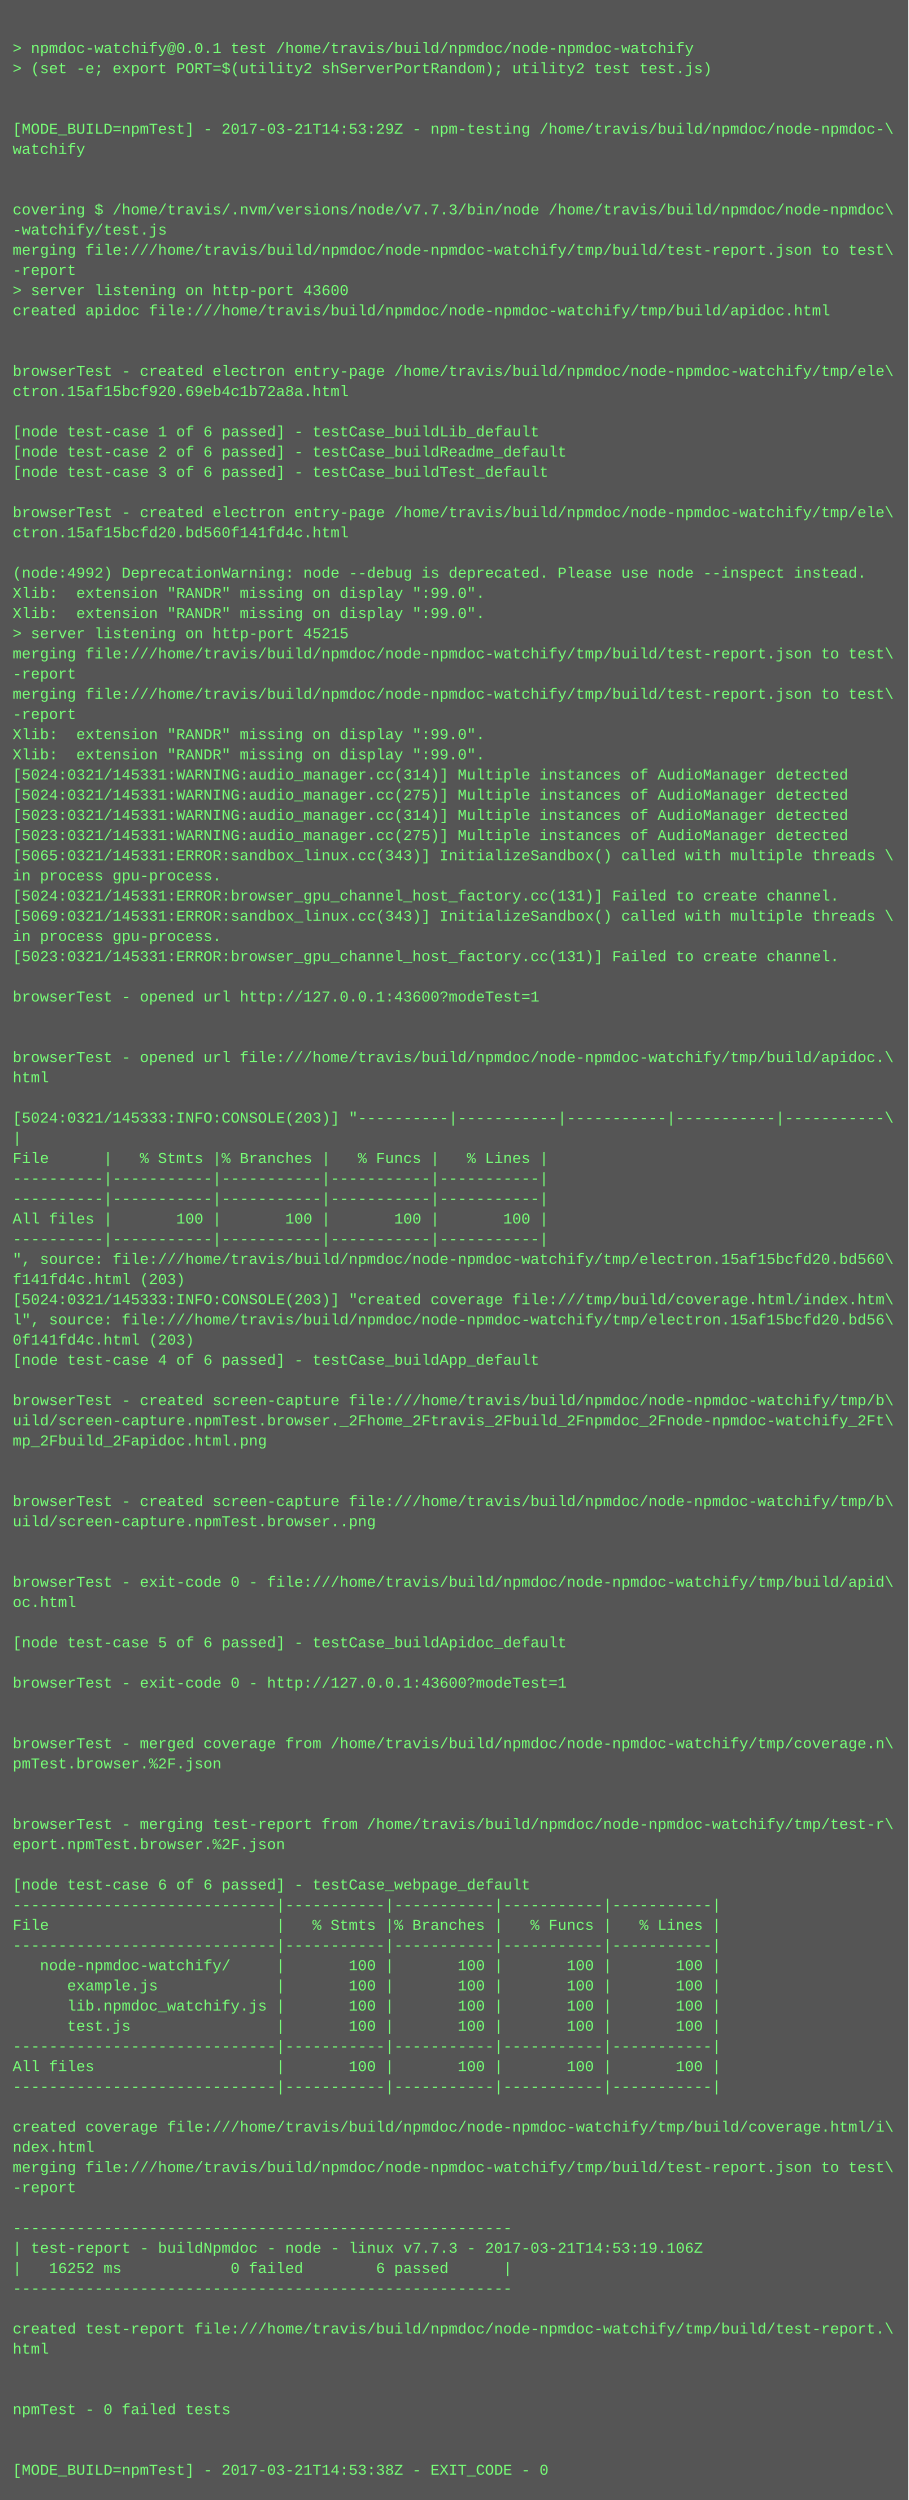
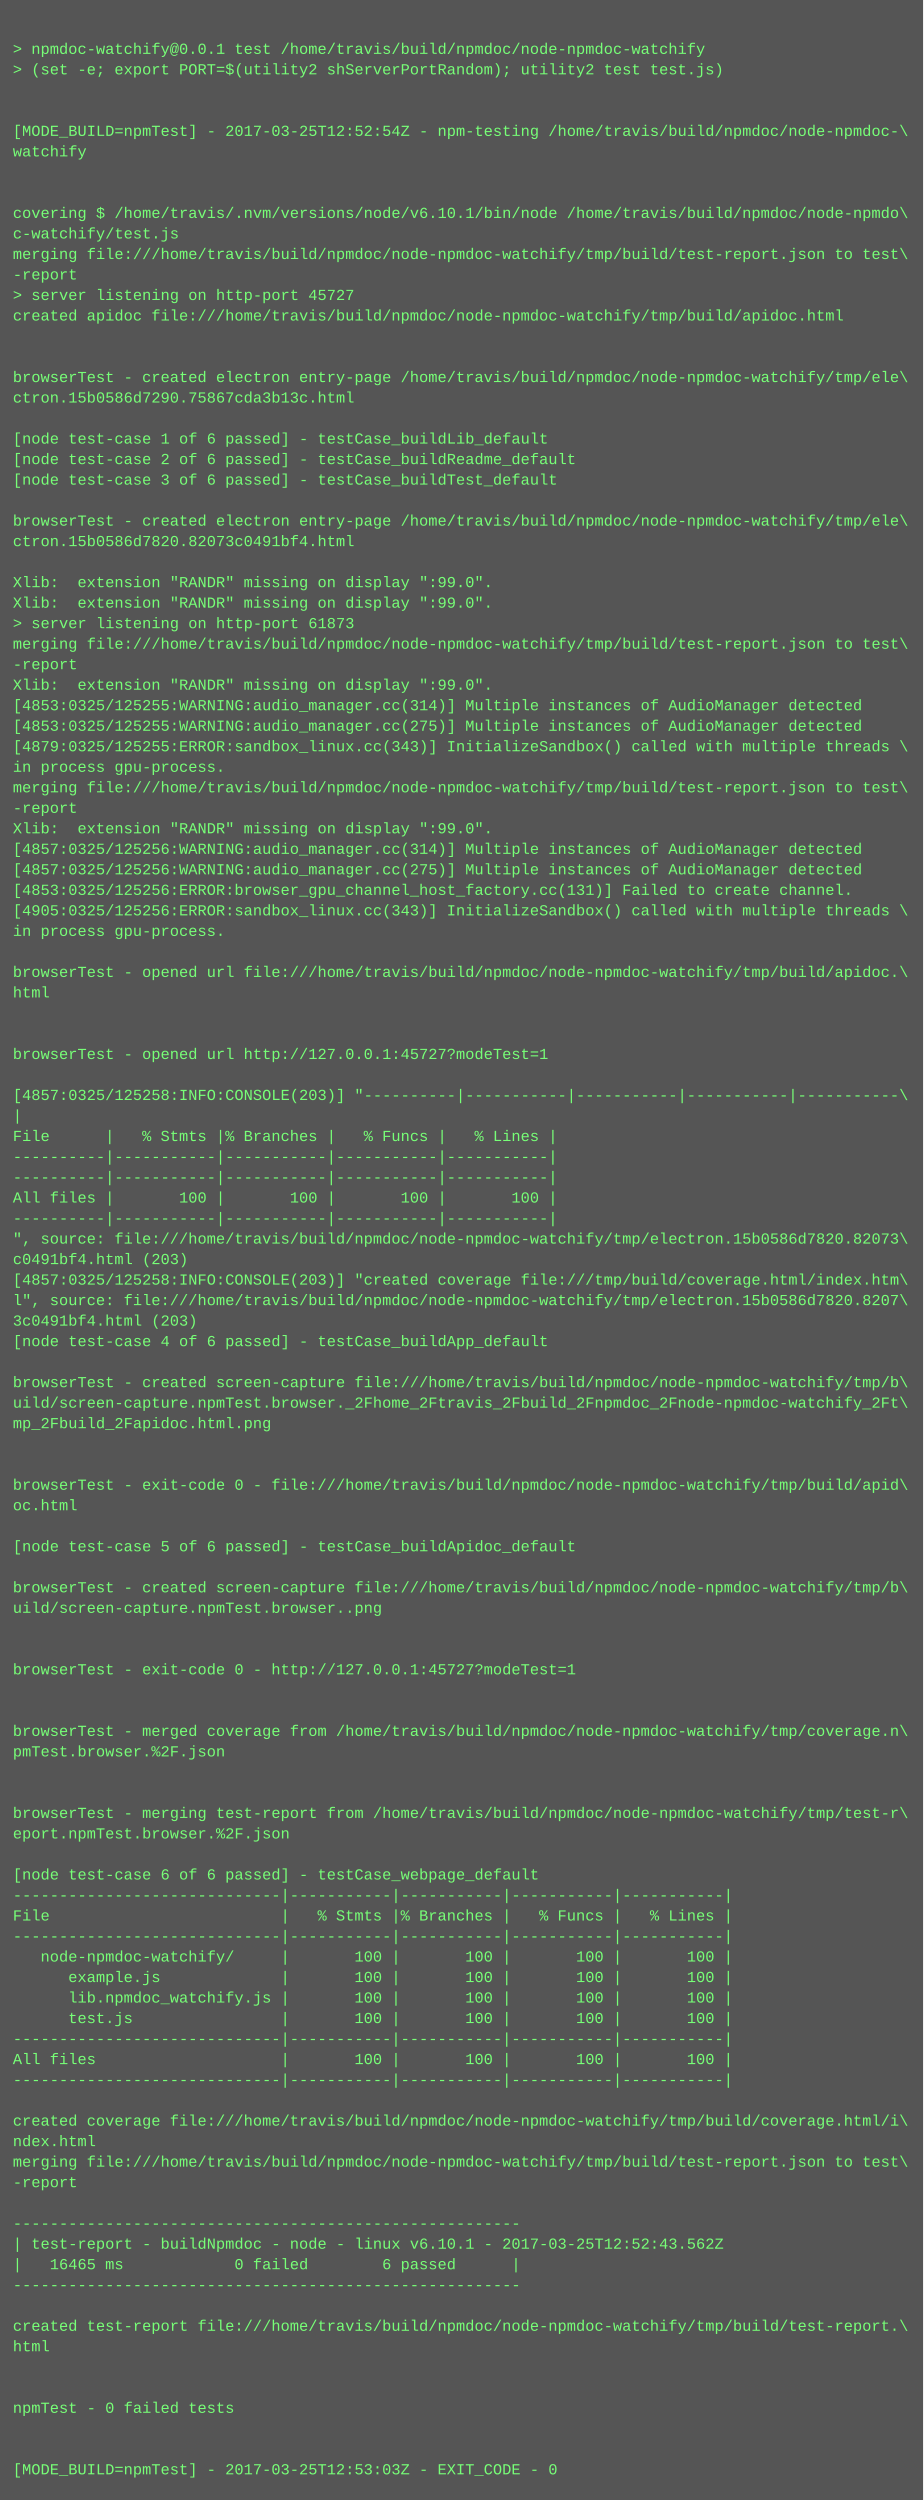
- <svg xmlns="http://www.w3.org/2000/svg" height="1982" width="720">
-   <rect height="1982" fill="#555" width="720" />
+ <svg xmlns="http://www.w3.org/2000/svg" height="1950" width="720">
+   <rect height="1950" fill="#555" width="720" />
  <text fill="#7f7" font-family="Courier New" font-size="12" xml:space="preserve">
    <tspan x="10" y="26" />
    <tspan x="10" y="42">&gt; npmdoc-watchify@0.0.1 test /home/travis/build/npmdoc/node-npmdoc-watchify</tspan>
    <tspan x="10" y="58">&gt; (set -e; export PORT=$(utility2 shServerPortRandom); utility2 test test.js)</tspan>
    <tspan x="10" y="74" />
    <tspan x="10" y="90" />
-     <tspan x="10" y="106">[MODE_BUILD=npmTest] - 2017-03-21T14:53:29Z - npm-testing /home/travis/build/npmdoc/node-npmdoc-\</tspan>
+     <tspan x="10" y="106">[MODE_BUILD=npmTest] - 2017-03-25T12:52:54Z - npm-testing /home/travis/build/npmdoc/node-npmdoc-\</tspan>
    <tspan x="10" y="122">watchify</tspan>
    <tspan x="10" y="138" />
    <tspan x="10" y="154" />
-     <tspan x="10" y="170">covering $ /home/travis/.nvm/versions/node/v7.7.3/bin/node /home/travis/build/npmdoc/node-npmdoc\</tspan>
-     <tspan x="10" y="186">-watchify/test.js</tspan>
+     <tspan x="10" y="170">covering $ /home/travis/.nvm/versions/node/v6.10.1/bin/node /home/travis/build/npmdoc/node-npmdo\</tspan>
+     <tspan x="10" y="186">c-watchify/test.js</tspan>
    <tspan x="10" y="202">merging file:///home/travis/build/npmdoc/node-npmdoc-watchify/tmp/build/test-report.json to test\</tspan>
    <tspan x="10" y="218">-report</tspan>
-     <tspan x="10" y="234">&gt; server listening on http-port 43600</tspan>
+     <tspan x="10" y="234">&gt; server listening on http-port 45727</tspan>
    <tspan x="10" y="250">created apidoc file:///home/travis/build/npmdoc/node-npmdoc-watchify/tmp/build/apidoc.html</tspan>
    <tspan x="10" y="266" />
    <tspan x="10" y="282" />
    <tspan x="10" y="298">browserTest - created electron entry-page /home/travis/build/npmdoc/node-npmdoc-watchify/tmp/ele\</tspan>
-     <tspan x="10" y="314">ctron.15af15bcf920.69eb4c1b72a8a.html</tspan>
+     <tspan x="10" y="314">ctron.15b0586d7290.75867cda3b13c.html</tspan>
    <tspan x="10" y="330" />
    <tspan x="10" y="346">[node test-case 1 of 6 passed] - testCase_buildLib_default</tspan>
    <tspan x="10" y="362">[node test-case 2 of 6 passed] - testCase_buildReadme_default</tspan>
    <tspan x="10" y="378">[node test-case 3 of 6 passed] - testCase_buildTest_default</tspan>
    <tspan x="10" y="394" />
    <tspan x="10" y="410">browserTest - created electron entry-page /home/travis/build/npmdoc/node-npmdoc-watchify/tmp/ele\</tspan>
-     <tspan x="10" y="426">ctron.15af15bcfd20.bd560f141fd4c.html</tspan>
+     <tspan x="10" y="426">ctron.15b0586d7820.82073c0491bf4.html</tspan>
    <tspan x="10" y="442" />
-     <tspan x="10" y="458">(node:4992) DeprecationWarning: node --debug is deprecated. Please use node --inspect instead.</tspan>
+     <tspan x="10" y="458">Xlib:  extension "RANDR" missing on display ":99.0".</tspan>
    <tspan x="10" y="474">Xlib:  extension "RANDR" missing on display ":99.0".</tspan>
-     <tspan x="10" y="490">Xlib:  extension "RANDR" missing on display ":99.0".</tspan>
-     <tspan x="10" y="506">&gt; server listening on http-port 45215</tspan>
-     <tspan x="10" y="522">merging file:///home/travis/build/npmdoc/node-npmdoc-watchify/tmp/build/test-report.json to test\</tspan>
-     <tspan x="10" y="538">-report</tspan>
-     <tspan x="10" y="554">merging file:///home/travis/build/npmdoc/node-npmdoc-watchify/tmp/build/test-report.json to test\</tspan>
-     <tspan x="10" y="570">-report</tspan>
-     <tspan x="10" y="586">Xlib:  extension "RANDR" missing on display ":99.0".</tspan>
-     <tspan x="10" y="602">Xlib:  extension "RANDR" missing on display ":99.0".</tspan>
-     <tspan x="10" y="618">[5024:0321/145331:WARNING:audio_manager.cc(314)] Multiple instances of AudioManager detected</tspan>
-     <tspan x="10" y="634">[5024:0321/145331:WARNING:audio_manager.cc(275)] Multiple instances of AudioManager detected</tspan>
-     <tspan x="10" y="650">[5023:0321/145331:WARNING:audio_manager.cc(314)] Multiple instances of AudioManager detected</tspan>
-     <tspan x="10" y="666">[5023:0321/145331:WARNING:audio_manager.cc(275)] Multiple instances of AudioManager detected</tspan>
-     <tspan x="10" y="682">[5065:0321/145331:ERROR:sandbox_linux.cc(343)] InitializeSandbox() called with multiple threads \</tspan>
-     <tspan x="10" y="698">in process gpu-process. </tspan>
-     <tspan x="10" y="714">[5024:0321/145331:ERROR:browser_gpu_channel_host_factory.cc(131)] Failed to create channel.</tspan>
-     <tspan x="10" y="730">[5069:0321/145331:ERROR:sandbox_linux.cc(343)] InitializeSandbox() called with multiple threads \</tspan>
-     <tspan x="10" y="746">in process gpu-process. </tspan>
-     <tspan x="10" y="762">[5023:0321/145331:ERROR:browser_gpu_channel_host_factory.cc(131)] Failed to create channel.</tspan>
-     <tspan x="10" y="778" />
-     <tspan x="10" y="794">browserTest - opened url http://127.0.0.1:43600?modeTest=1</tspan>
+     <tspan x="10" y="490">&gt; server listening on http-port 61873</tspan>
+     <tspan x="10" y="506">merging file:///home/travis/build/npmdoc/node-npmdoc-watchify/tmp/build/test-report.json to test\</tspan>
+     <tspan x="10" y="522">-report</tspan>
+     <tspan x="10" y="538">Xlib:  extension "RANDR" missing on display ":99.0".</tspan>
+     <tspan x="10" y="554">[4853:0325/125255:WARNING:audio_manager.cc(314)] Multiple instances of AudioManager detected</tspan>
+     <tspan x="10" y="570">[4853:0325/125255:WARNING:audio_manager.cc(275)] Multiple instances of AudioManager detected</tspan>
+     <tspan x="10" y="586">[4879:0325/125255:ERROR:sandbox_linux.cc(343)] InitializeSandbox() called with multiple threads \</tspan>
+     <tspan x="10" y="602">in process gpu-process. </tspan>
+     <tspan x="10" y="618">merging file:///home/travis/build/npmdoc/node-npmdoc-watchify/tmp/build/test-report.json to test\</tspan>
+     <tspan x="10" y="634">-report</tspan>
+     <tspan x="10" y="650">Xlib:  extension "RANDR" missing on display ":99.0".</tspan>
+     <tspan x="10" y="666">[4857:0325/125256:WARNING:audio_manager.cc(314)] Multiple instances of AudioManager detected</tspan>
+     <tspan x="10" y="682">[4857:0325/125256:WARNING:audio_manager.cc(275)] Multiple instances of AudioManager detected</tspan>
+     <tspan x="10" y="698">[4853:0325/125256:ERROR:browser_gpu_channel_host_factory.cc(131)] Failed to create channel.</tspan>
+     <tspan x="10" y="714">[4905:0325/125256:ERROR:sandbox_linux.cc(343)] InitializeSandbox() called with multiple threads \</tspan>
+     <tspan x="10" y="730">in process gpu-process. </tspan>
+     <tspan x="10" y="746" />
+     <tspan x="10" y="762">browserTest - opened url file:///home/travis/build/npmdoc/node-npmdoc-watchify/tmp/build/apidoc.\</tspan>
+     <tspan x="10" y="778">html</tspan>
+     <tspan x="10" y="794" />
    <tspan x="10" y="810" />
-     <tspan x="10" y="826" />
-     <tspan x="10" y="842">browserTest - opened url file:///home/travis/build/npmdoc/node-npmdoc-watchify/tmp/build/apidoc.\</tspan>
-     <tspan x="10" y="858">html</tspan>
-     <tspan x="10" y="874" />
-     <tspan x="10" y="890">[5024:0321/145333:INFO:CONSOLE(203)] "----------|-----------|-----------|-----------|-----------\</tspan>
-     <tspan x="10" y="906">|</tspan>
-     <tspan x="10" y="922">File      |   % Stmts |% Branches |   % Funcs |   % Lines |</tspan>
-     <tspan x="10" y="938">----------|-----------|-----------|-----------|-----------|</tspan>
+     <tspan x="10" y="826">browserTest - opened url http://127.0.0.1:45727?modeTest=1</tspan>
+     <tspan x="10" y="842" />
+     <tspan x="10" y="858">[4857:0325/125258:INFO:CONSOLE(203)] "----------|-----------|-----------|-----------|-----------\</tspan>
+     <tspan x="10" y="874">|</tspan>
+     <tspan x="10" y="890">File      |   % Stmts |% Branches |   % Funcs |   % Lines |</tspan>
+     <tspan x="10" y="906">----------|-----------|-----------|-----------|-----------|</tspan>
+     <tspan x="10" y="922">----------|-----------|-----------|-----------|-----------|</tspan>
+     <tspan x="10" y="938">All files |       100 |       100 |       100 |       100 |</tspan>
    <tspan x="10" y="954">----------|-----------|-----------|-----------|-----------|</tspan>
-     <tspan x="10" y="970">All files |       100 |       100 |       100 |       100 |</tspan>
-     <tspan x="10" y="986">----------|-----------|-----------|-----------|-----------|</tspan>
-     <tspan x="10" y="1002">", source: file:///home/travis/build/npmdoc/node-npmdoc-watchify/tmp/electron.15af15bcfd20.bd560\</tspan>
-     <tspan x="10" y="1018">f141fd4c.html (203)</tspan>
-     <tspan x="10" y="1034">[5024:0321/145333:INFO:CONSOLE(203)] "created coverage file:///tmp/build/coverage.html/index.htm\</tspan>
-     <tspan x="10" y="1050">l", source: file:///home/travis/build/npmdoc/node-npmdoc-watchify/tmp/electron.15af15bcfd20.bd56\</tspan>
-     <tspan x="10" y="1066">0f141fd4c.html (203)</tspan>
-     <tspan x="10" y="1082">[node test-case 4 of 6 passed] - testCase_buildApp_default</tspan>
-     <tspan x="10" y="1098" />
-     <tspan x="10" y="1114">browserTest - created screen-capture file:///home/travis/build/npmdoc/node-npmdoc-watchify/tmp/b\</tspan>
-     <tspan x="10" y="1130">uild/screen-capture.npmTest.browser._2Fhome_2Ftravis_2Fbuild_2Fnpmdoc_2Fnode-npmdoc-watchify_2Ft\</tspan>
-     <tspan x="10" y="1146">mp_2Fbuild_2Fapidoc.html.png</tspan>
-     <tspan x="10" y="1162" />
-     <tspan x="10" y="1178" />
-     <tspan x="10" y="1194">browserTest - created screen-capture file:///home/travis/build/npmdoc/node-npmdoc-watchify/tmp/b\</tspan>
-     <tspan x="10" y="1210">uild/screen-capture.npmTest.browser..png</tspan>
+     <tspan x="10" y="970">", source: file:///home/travis/build/npmdoc/node-npmdoc-watchify/tmp/electron.15b0586d7820.82073\</tspan>
+     <tspan x="10" y="986">c0491bf4.html (203)</tspan>
+     <tspan x="10" y="1002">[4857:0325/125258:INFO:CONSOLE(203)] "created coverage file:///tmp/build/coverage.html/index.htm\</tspan>
+     <tspan x="10" y="1018">l", source: file:///home/travis/build/npmdoc/node-npmdoc-watchify/tmp/electron.15b0586d7820.8207\</tspan>
+     <tspan x="10" y="1034">3c0491bf4.html (203)</tspan>
+     <tspan x="10" y="1050">[node test-case 4 of 6 passed] - testCase_buildApp_default</tspan>
+     <tspan x="10" y="1066" />
+     <tspan x="10" y="1082">browserTest - created screen-capture file:///home/travis/build/npmdoc/node-npmdoc-watchify/tmp/b\</tspan>
+     <tspan x="10" y="1098">uild/screen-capture.npmTest.browser._2Fhome_2Ftravis_2Fbuild_2Fnpmdoc_2Fnode-npmdoc-watchify_2Ft\</tspan>
+     <tspan x="10" y="1114">mp_2Fbuild_2Fapidoc.html.png</tspan>
+     <tspan x="10" y="1130" />
+     <tspan x="10" y="1146" />
+     <tspan x="10" y="1162">browserTest - exit-code 0 - file:///home/travis/build/npmdoc/node-npmdoc-watchify/tmp/build/apid\</tspan>
+     <tspan x="10" y="1178">oc.html</tspan>
+     <tspan x="10" y="1194" />
+     <tspan x="10" y="1210">[node test-case 5 of 6 passed] - testCase_buildApidoc_default</tspan>
    <tspan x="10" y="1226" />
-     <tspan x="10" y="1242" />
-     <tspan x="10" y="1258">browserTest - exit-code 0 - file:///home/travis/build/npmdoc/node-npmdoc-watchify/tmp/build/apid\</tspan>
-     <tspan x="10" y="1274">oc.html</tspan>
+     <tspan x="10" y="1242">browserTest - created screen-capture file:///home/travis/build/npmdoc/node-npmdoc-watchify/tmp/b\</tspan>
+     <tspan x="10" y="1258">uild/screen-capture.npmTest.browser..png</tspan>
+     <tspan x="10" y="1274" />
    <tspan x="10" y="1290" />
-     <tspan x="10" y="1306">[node test-case 5 of 6 passed] - testCase_buildApidoc_default</tspan>
+     <tspan x="10" y="1306">browserTest - exit-code 0 - http://127.0.0.1:45727?modeTest=1</tspan>
    <tspan x="10" y="1322" />
-     <tspan x="10" y="1338">browserTest - exit-code 0 - http://127.0.0.1:43600?modeTest=1</tspan>
-     <tspan x="10" y="1354" />
-     <tspan x="10" y="1370" />
-     <tspan x="10" y="1386">browserTest - merged coverage from /home/travis/build/npmdoc/node-npmdoc-watchify/tmp/coverage.n\</tspan>
-     <tspan x="10" y="1402">pmTest.browser.%2F.json</tspan>
-     <tspan x="10" y="1418" />
-     <tspan x="10" y="1434" />
-     <tspan x="10" y="1450">browserTest - merging test-report from /home/travis/build/npmdoc/node-npmdoc-watchify/tmp/test-r\</tspan>
-     <tspan x="10" y="1466">eport.npmTest.browser.%2F.json</tspan>
-     <tspan x="10" y="1482" />
-     <tspan x="10" y="1498">[node test-case 6 of 6 passed] - testCase_webpage_default</tspan>
+     <tspan x="10" y="1338" />
+     <tspan x="10" y="1354">browserTest - merged coverage from /home/travis/build/npmdoc/node-npmdoc-watchify/tmp/coverage.n\</tspan>
+     <tspan x="10" y="1370">pmTest.browser.%2F.json</tspan>
+     <tspan x="10" y="1386" />
+     <tspan x="10" y="1402" />
+     <tspan x="10" y="1418">browserTest - merging test-report from /home/travis/build/npmdoc/node-npmdoc-watchify/tmp/test-r\</tspan>
+     <tspan x="10" y="1434">eport.npmTest.browser.%2F.json</tspan>
+     <tspan x="10" y="1450" />
+     <tspan x="10" y="1466">[node test-case 6 of 6 passed] - testCase_webpage_default</tspan>
+     <tspan x="10" y="1482">-----------------------------|-----------|-----------|-----------|-----------|</tspan>
+     <tspan x="10" y="1498">File                         |   % Stmts |% Branches |   % Funcs |   % Lines |</tspan>
    <tspan x="10" y="1514">-----------------------------|-----------|-----------|-----------|-----------|</tspan>
-     <tspan x="10" y="1530">File                         |   % Stmts |% Branches |   % Funcs |   % Lines |</tspan>
-     <tspan x="10" y="1546">-----------------------------|-----------|-----------|-----------|-----------|</tspan>
-     <tspan x="10" y="1562">   node-npmdoc-watchify/     |       100 |       100 |       100 |       100 |</tspan>
-     <tspan x="10" y="1578">      example.js             |       100 |       100 |       100 |       100 |</tspan>
-     <tspan x="10" y="1594">      lib.npmdoc_watchify.js |       100 |       100 |       100 |       100 |</tspan>
-     <tspan x="10" y="1610">      test.js                |       100 |       100 |       100 |       100 |</tspan>
+     <tspan x="10" y="1530">   node-npmdoc-watchify/     |       100 |       100 |       100 |       100 |</tspan>
+     <tspan x="10" y="1546">      example.js             |       100 |       100 |       100 |       100 |</tspan>
+     <tspan x="10" y="1562">      lib.npmdoc_watchify.js |       100 |       100 |       100 |       100 |</tspan>
+     <tspan x="10" y="1578">      test.js                |       100 |       100 |       100 |       100 |</tspan>
+     <tspan x="10" y="1594">-----------------------------|-----------|-----------|-----------|-----------|</tspan>
+     <tspan x="10" y="1610">All files                    |       100 |       100 |       100 |       100 |</tspan>
    <tspan x="10" y="1626">-----------------------------|-----------|-----------|-----------|-----------|</tspan>
-     <tspan x="10" y="1642">All files                    |       100 |       100 |       100 |       100 |</tspan>
-     <tspan x="10" y="1658">-----------------------------|-----------|-----------|-----------|-----------|</tspan>
-     <tspan x="10" y="1674" />
-     <tspan x="10" y="1690">created coverage file:///home/travis/build/npmdoc/node-npmdoc-watchify/tmp/build/coverage.html/i\</tspan>
-     <tspan x="10" y="1706">ndex.html</tspan>
-     <tspan x="10" y="1722">merging file:///home/travis/build/npmdoc/node-npmdoc-watchify/tmp/build/test-report.json to test\</tspan>
-     <tspan x="10" y="1738">-report</tspan>
-     <tspan x="10" y="1754" />
-     <tspan x="10" y="1770">-------------------------------------------------------</tspan>
-     <tspan x="10" y="1786">| test-report - buildNpmdoc - node - linux v7.7.3 - 2017-03-21T14:53:19.106Z</tspan>
-     <tspan x="10" y="1802">|   16252 ms            0 failed        6 passed      |</tspan>
-     <tspan x="10" y="1818">-------------------------------------------------------</tspan>
-     <tspan x="10" y="1834" />
-     <tspan x="10" y="1850">created test-report file:///home/travis/build/npmdoc/node-npmdoc-watchify/tmp/build/test-report.\</tspan>
-     <tspan x="10" y="1866">html</tspan>
-     <tspan x="10" y="1882" />
+     <tspan x="10" y="1642" />
+     <tspan x="10" y="1658">created coverage file:///home/travis/build/npmdoc/node-npmdoc-watchify/tmp/build/coverage.html/i\</tspan>
+     <tspan x="10" y="1674">ndex.html</tspan>
+     <tspan x="10" y="1690">merging file:///home/travis/build/npmdoc/node-npmdoc-watchify/tmp/build/test-report.json to test\</tspan>
+     <tspan x="10" y="1706">-report</tspan>
+     <tspan x="10" y="1722" />
+     <tspan x="10" y="1738">-------------------------------------------------------</tspan>
+     <tspan x="10" y="1754">| test-report - buildNpmdoc - node - linux v6.10.1 - 2017-03-25T12:52:43.562Z</tspan>
+     <tspan x="10" y="1770">|   16465 ms            0 failed        6 passed      |</tspan>
+     <tspan x="10" y="1786">-------------------------------------------------------</tspan>
+     <tspan x="10" y="1802" />
+     <tspan x="10" y="1818">created test-report file:///home/travis/build/npmdoc/node-npmdoc-watchify/tmp/build/test-report.\</tspan>
+     <tspan x="10" y="1834">html</tspan>
+     <tspan x="10" y="1850" />
+     <tspan x="10" y="1866" />
+     <tspan x="10" y="1882">npmTest - 0 failed tests</tspan>
    <tspan x="10" y="1898" />
-     <tspan x="10" y="1914">npmTest - 0 failed tests</tspan>
-     <tspan x="10" y="1930" />
-     <tspan x="10" y="1946" />
-     <tspan x="10" y="1962">[MODE_BUILD=npmTest] - 2017-03-21T14:53:38Z - EXIT_CODE - 0</tspan>
+     <tspan x="10" y="1914" />
+     <tspan x="10" y="1930">[MODE_BUILD=npmTest] - 2017-03-25T12:53:03Z - EXIT_CODE - 0</tspan>
  </text>
</svg>
